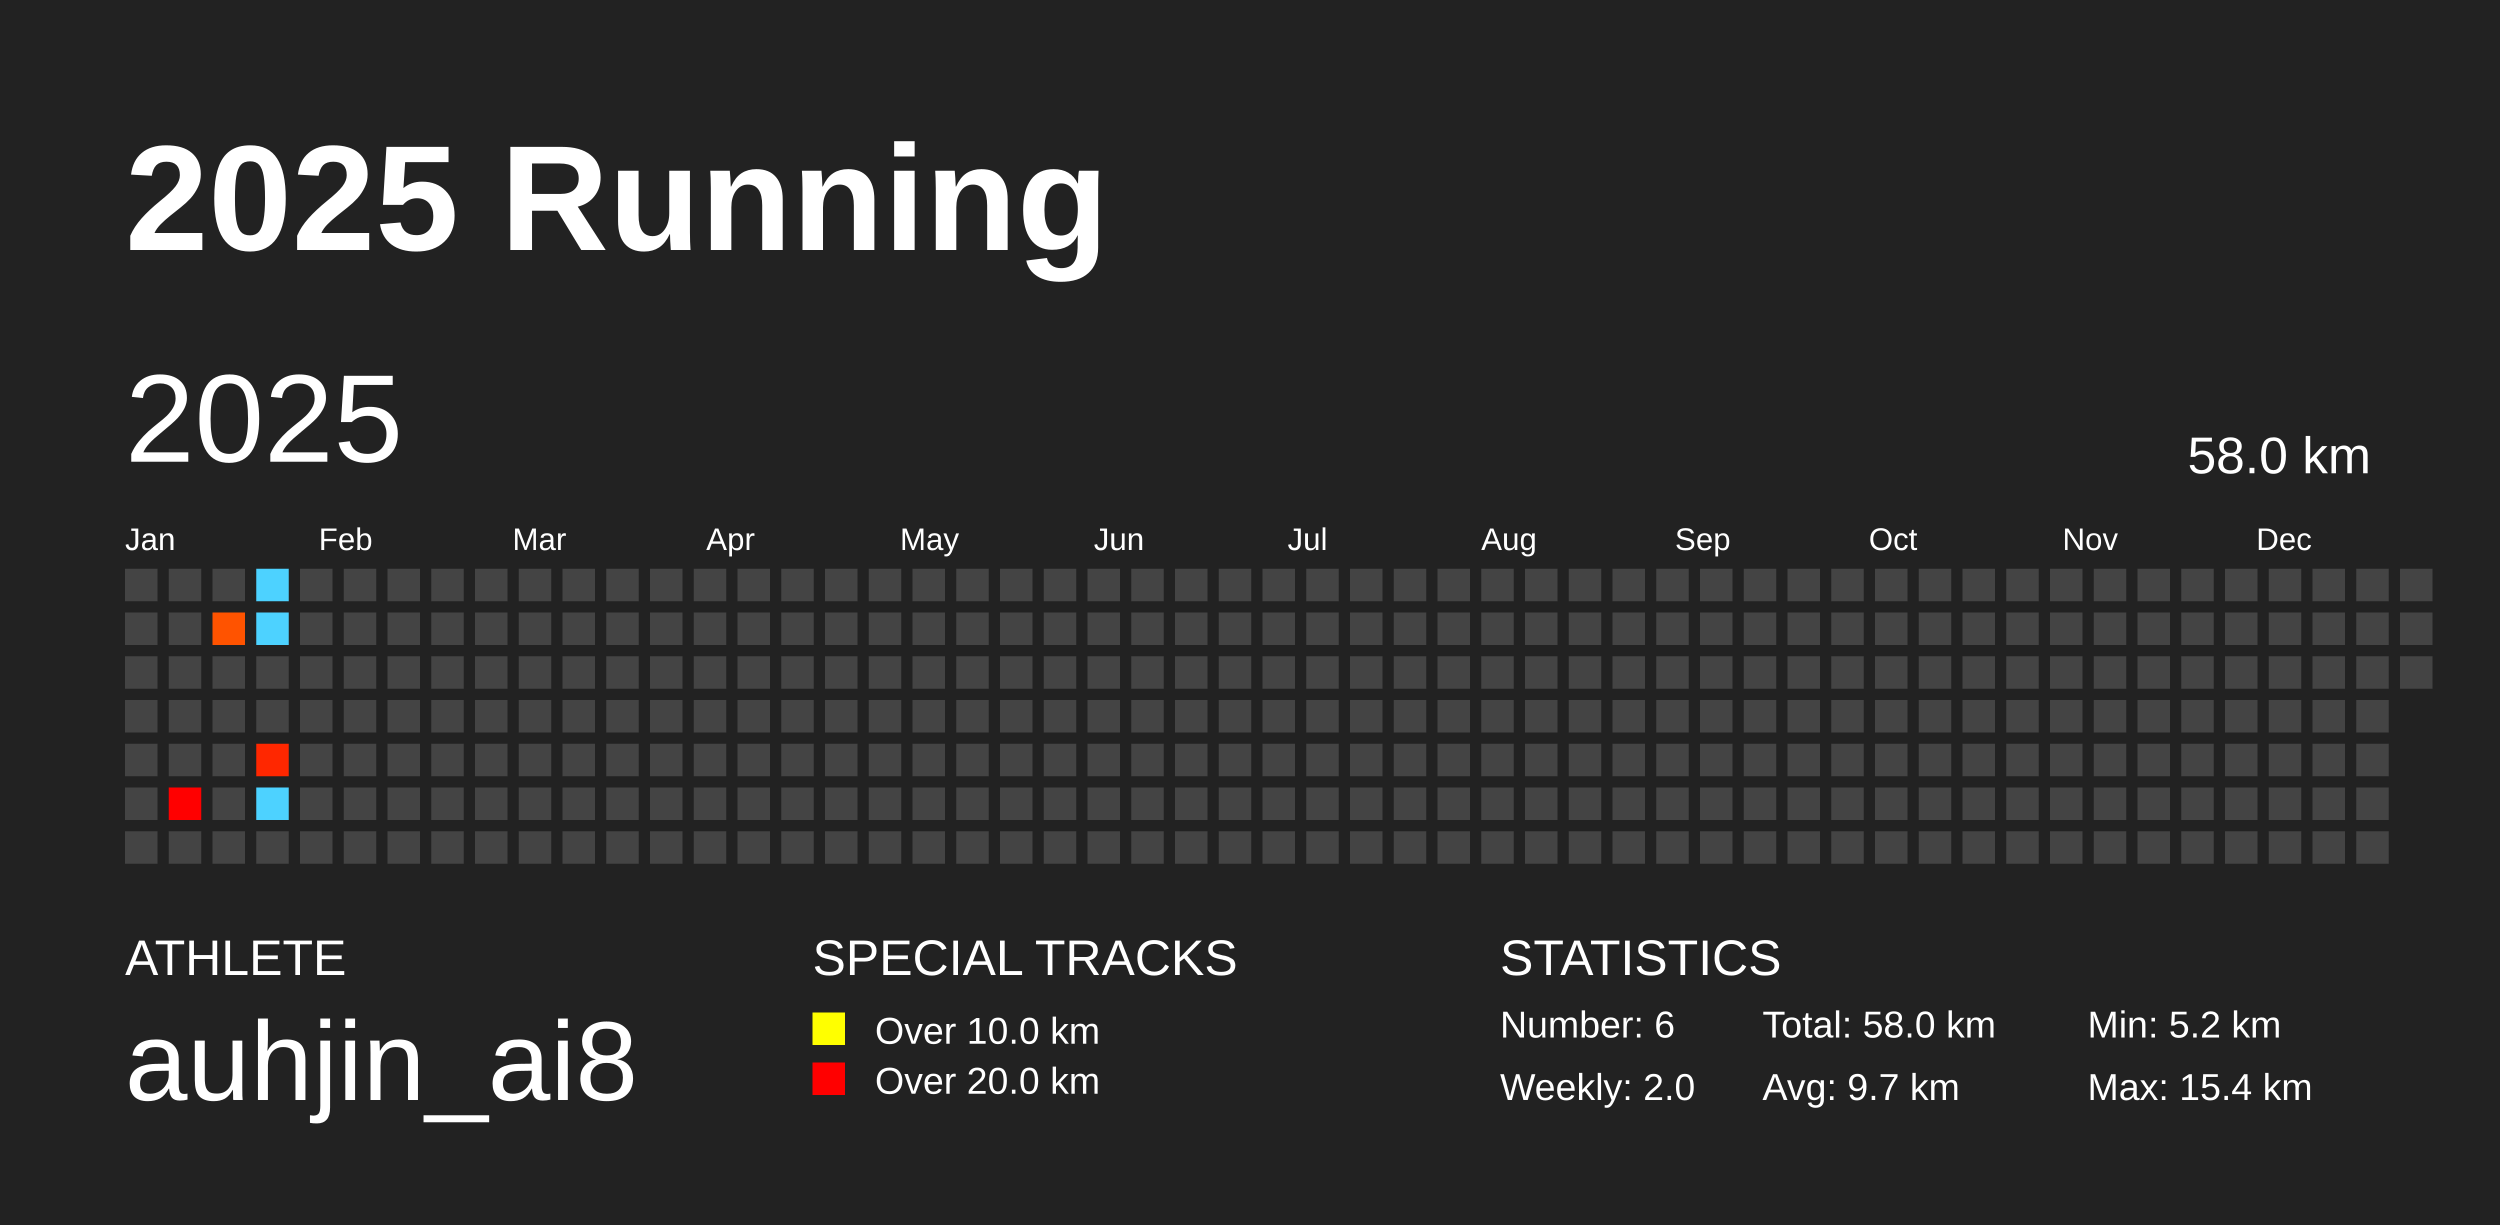
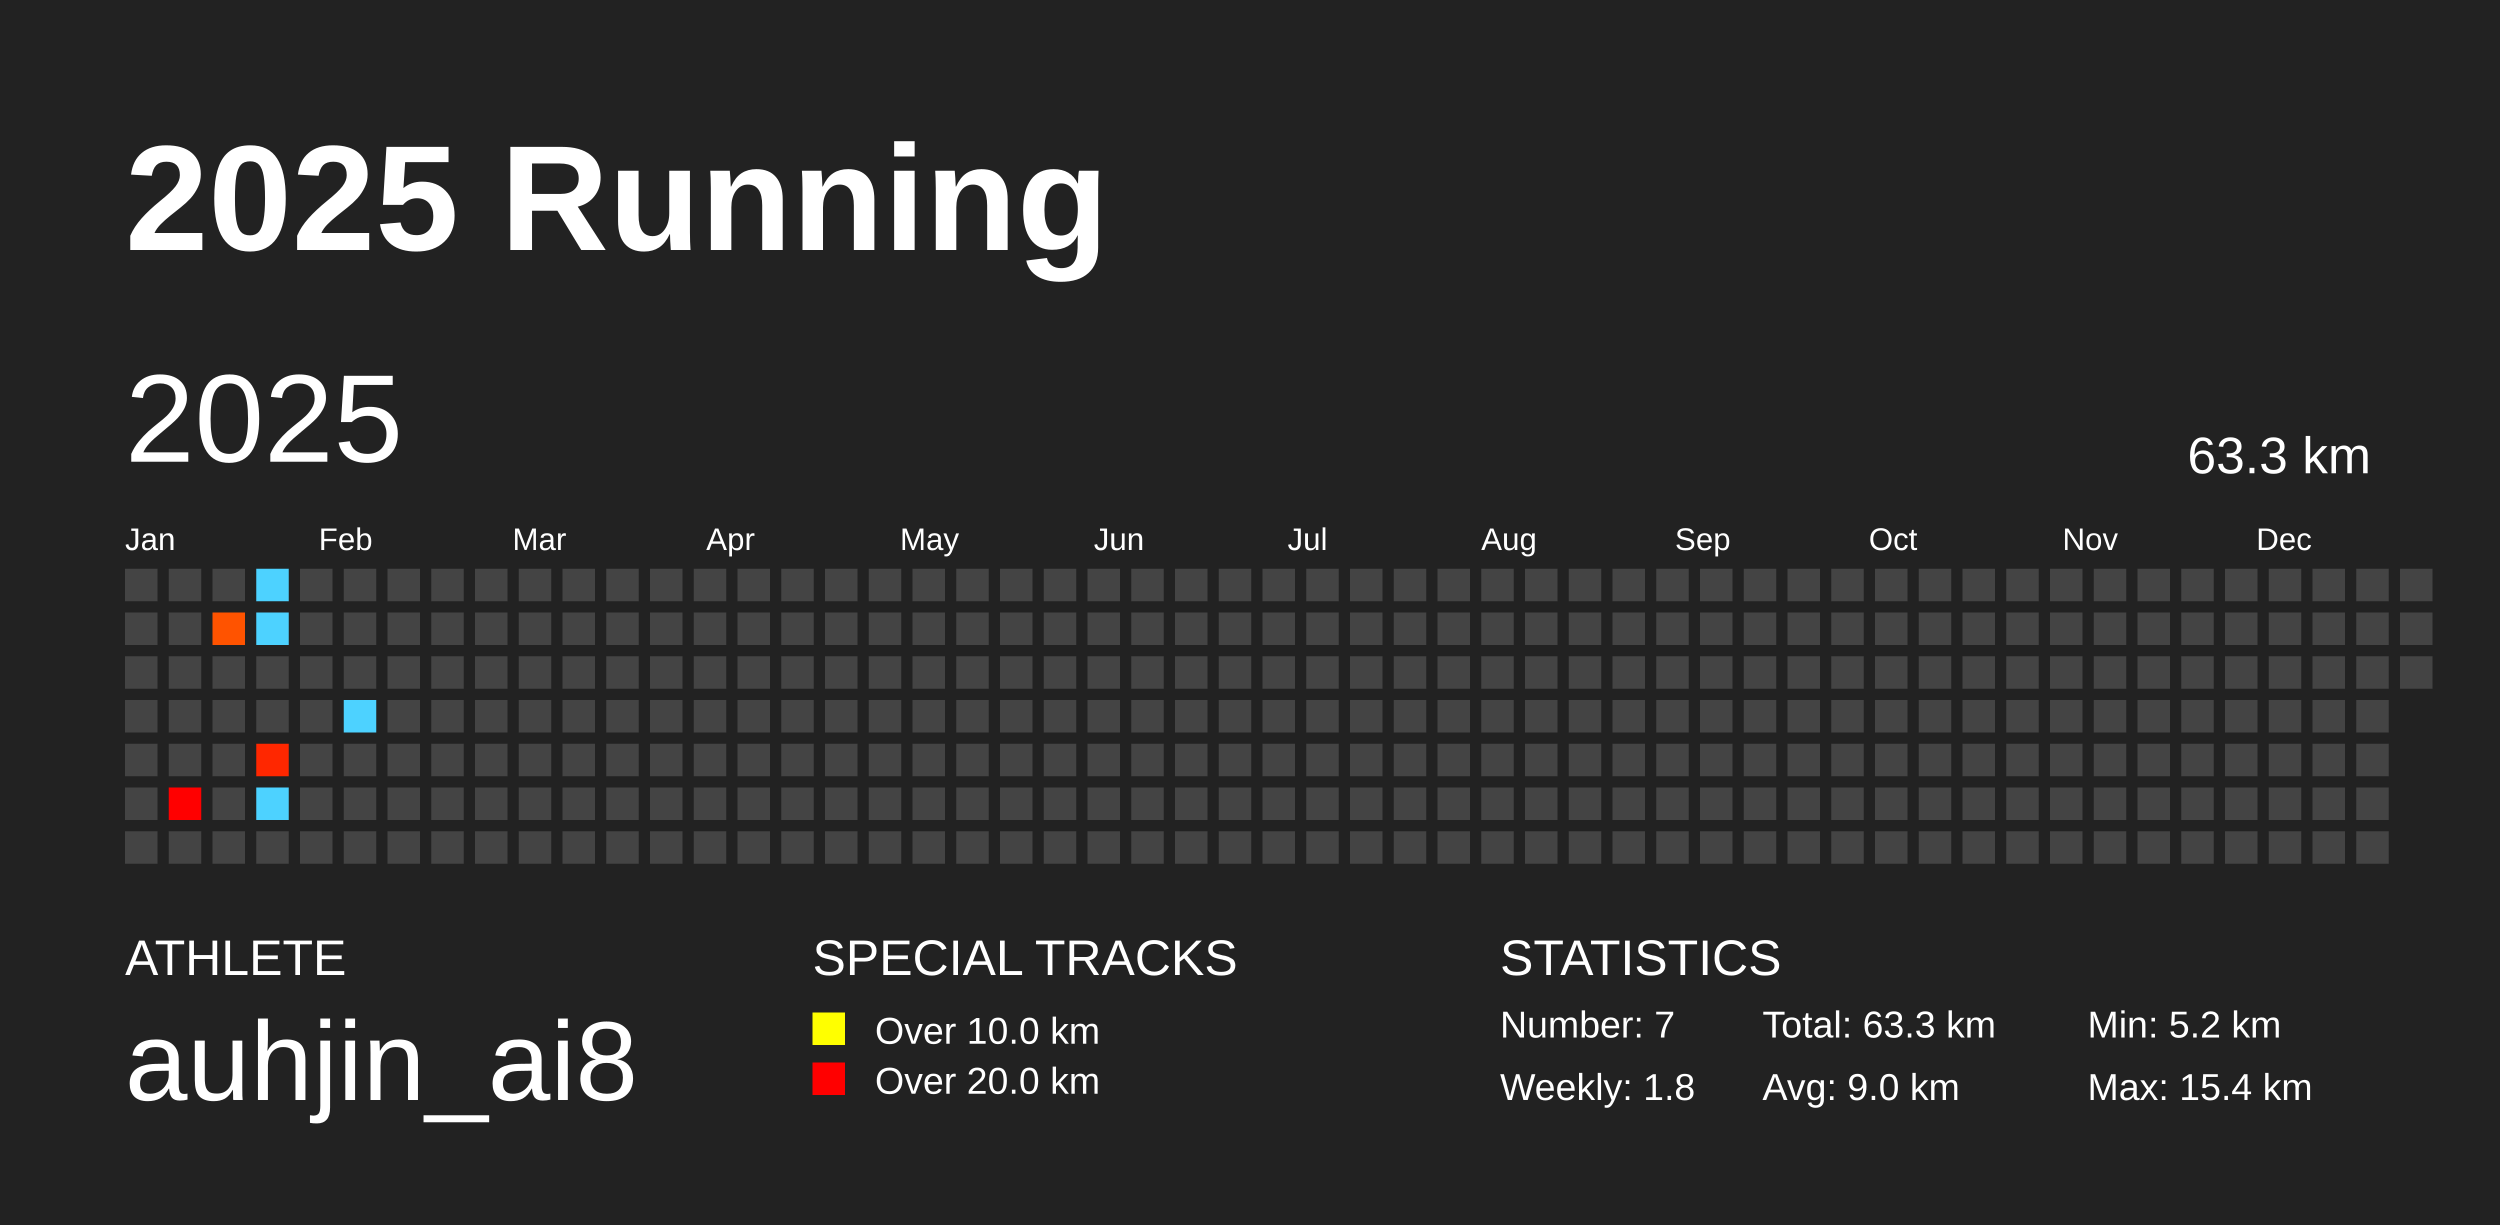
<svg xmlns="http://www.w3.org/2000/svg" baseProfile="full" height="98mm" version="1.1" viewBox="0,0,200,98" width="200mm">
  <defs />
  <rect fill="#222222" height="98" width="200" x="0" y="0" />
  <text fill="#FFFFFF" style="font-size:12px; font-family:Arial; font-weight:bold;" x="10" y="20">2025 Running</text>
  <text fill="#FFFFFF" style="font-size:4px; font-family:Arial" x="10" y="78">ATHLETE</text>
  <text fill="#FFFFFF" style="font-size:9px; font-family:Arial" x="10" y="88">auhjin_ai8</text>
  <text fill="#FFFFFF" style="font-size:4px; font-family:Arial" x="65" y="78">SPECIAL TRACKS</text>
  <rect fill="yellow" height="2.6" width="2.6" x="65" y="81" />
  <text fill="#FFFFFF" style="font-size:3px; font-family:Arial" x="70" y="83.5">Over 10.0 km</text>
  <rect fill="red" height="2.6" width="2.6" x="65" y="85" />
  <text fill="#FFFFFF" style="font-size:3px; font-family:Arial" x="70" y="87.5">Over 20.0 km</text>
  <text fill="#FFFFFF" style="font-size:4px; font-family:Arial" x="120" y="78">STATISTICS</text>
-   <text fill="#FFFFFF" style="font-size:3px; font-family:Arial" x="120" y="83">Number: 6</text>
-   <text fill="#FFFFFF" style="font-size:3px; font-family:Arial" x="120" y="88">Weekly: 2.0</text>
-   <text fill="#FFFFFF" style="font-size:3px; font-family:Arial" x="141" y="83">Total: 58.0 km</text>
-   <text fill="#FFFFFF" style="font-size:3px; font-family:Arial" x="141" y="88">Avg: 9.7 km</text>
+   <text fill="#FFFFFF" style="font-size:3px; font-family:Arial" x="120" y="83">Number: 7</text>
+   <text fill="#FFFFFF" style="font-size:3px; font-family:Arial" x="120" y="88">Weekly: 1.8</text>
+   <text fill="#FFFFFF" style="font-size:3px; font-family:Arial" x="141" y="83">Total: 63.3 km</text>
+   <text fill="#FFFFFF" style="font-size:3px; font-family:Arial" x="141" y="88">Avg: 9.0 km</text>
  <text fill="#FFFFFF" style="font-size:3px; font-family:Arial" x="167" y="83">Min: 5.2 km</text>
  <text fill="#FFFFFF" style="font-size:3px; font-family:Arial" x="167" y="88">Max: 15.4 km</text>
  <text dominant-baseline="hanging" fill="#FFFFFF" style="font-size:10.0px; font-family:Arial;" x="10" y="30">2025</text>
-   <text dominant-baseline="hanging" fill="#FFFFFF" style="font-size:4.125px; font-family:Arial;" x="175" y="35">58.0 km</text>
+   <text dominant-baseline="hanging" fill="#FFFFFF" style="font-size:4.125px; font-family:Arial;" x="175" y="35">63.3 km</text>
  <text fill="#FFFFFF" style="font-size:2.5px; font-family:Arial" x="10.0" y="44">Jan</text>
  <text fill="#FFFFFF" style="font-size:2.5px; font-family:Arial" x="25.5" y="44">Feb</text>
  <text fill="#FFFFFF" style="font-size:2.5px; font-family:Arial" x="41.0" y="44">Mar</text>
  <text fill="#FFFFFF" style="font-size:2.5px; font-family:Arial" x="56.5" y="44">Apr</text>
  <text fill="#FFFFFF" style="font-size:2.5px; font-family:Arial" x="72.0" y="44">May</text>
  <text fill="#FFFFFF" style="font-size:2.5px; font-family:Arial" x="87.5" y="44">Jun</text>
  <text fill="#FFFFFF" style="font-size:2.5px; font-family:Arial" x="103.0" y="44">Jul</text>
  <text fill="#FFFFFF" style="font-size:2.5px; font-family:Arial" x="118.5" y="44">Aug</text>
  <text fill="#FFFFFF" style="font-size:2.5px; font-family:Arial" x="134.0" y="44">Sep</text>
  <text fill="#FFFFFF" style="font-size:2.5px; font-family:Arial" x="149.5" y="44">Oct</text>
  <text fill="#FFFFFF" style="font-size:2.5px; font-family:Arial" x="165.0" y="44">Nov</text>
  <text fill="#FFFFFF" style="font-size:2.5px; font-family:Arial" x="180.5" y="44">Dec</text>
  <rect fill="#444444" height="2.6" width="2.6" x="10.0" y="45.5" />
  <rect fill="#444444" height="2.6" width="2.6" x="10.0" y="49.0" />
  <rect fill="#444444" height="2.6" width="2.6" x="10.0" y="52.5" />
  <rect fill="#444444" height="2.6" width="2.6" x="10.0" y="56.0" />
  <rect fill="#444444" height="2.6" width="2.6" x="10.0" y="59.5" />
  <rect fill="#444444" height="2.6" width="2.6" x="10.0" y="63.0" />
  <rect fill="#444444" height="2.6" width="2.6" x="10.0" y="66.5" />
  <rect fill="#444444" height="2.6" width="2.6" x="13.5" y="45.5" />
  <rect fill="#444444" height="2.6" width="2.6" x="13.5" y="49.0" />
  <rect fill="#444444" height="2.6" width="2.6" x="13.5" y="52.5" />
  <rect fill="#444444" height="2.6" width="2.6" x="13.5" y="56.0" />
  <rect fill="#444444" height="2.6" width="2.6" x="13.5" y="59.5" />
  <rect fill="#ff0000" height="2.6" width="2.6" x="13.5" y="63.0" />
  <rect fill="#444444" height="2.6" width="2.6" x="13.5" y="66.5" />
  <rect fill="#444444" height="2.6" width="2.6" x="17.0" y="45.5" />
  <rect fill="#ff5300" height="2.6" width="2.6" x="17.0" y="49.0" />
  <rect fill="#444444" height="2.6" width="2.6" x="17.0" y="52.5" />
  <rect fill="#444444" height="2.6" width="2.6" x="17.0" y="56.0" />
  <rect fill="#444444" height="2.6" width="2.6" x="17.0" y="59.5" />
  <rect fill="#444444" height="2.6" width="2.6" x="17.0" y="63.0" />
  <rect fill="#444444" height="2.6" width="2.6" x="17.0" y="66.5" />
  <rect fill="#4dd2ff" height="2.6" width="2.6" x="20.5" y="45.5" />
  <rect fill="#4dd2ff" height="2.6" width="2.6" x="20.5" y="49.0" />
  <rect fill="#444444" height="2.6" width="2.6" x="20.5" y="52.5" />
  <rect fill="#444444" height="2.6" width="2.6" x="20.5" y="56.0" />
  <rect fill="#ff2700" height="2.6" width="2.6" x="20.5" y="59.5" />
  <rect fill="#4dd2ff" height="2.6" width="2.6" x="20.5" y="63.0" />
  <rect fill="#444444" height="2.6" width="2.6" x="20.5" y="66.5" />
  <rect fill="#444444" height="2.6" width="2.6" x="24.0" y="45.5" />
  <rect fill="#444444" height="2.6" width="2.6" x="24.0" y="49.0" />
  <rect fill="#444444" height="2.6" width="2.6" x="24.0" y="52.5" />
  <rect fill="#444444" height="2.6" width="2.6" x="24.0" y="56.0" />
  <rect fill="#444444" height="2.6" width="2.6" x="24.0" y="59.5" />
  <rect fill="#444444" height="2.6" width="2.6" x="24.0" y="63.0" />
  <rect fill="#444444" height="2.6" width="2.6" x="24.0" y="66.5" />
  <rect fill="#444444" height="2.6" width="2.6" x="27.5" y="45.5" />
  <rect fill="#444444" height="2.6" width="2.6" x="27.5" y="49.0" />
  <rect fill="#444444" height="2.6" width="2.6" x="27.5" y="52.5" />
-   <rect fill="#444444" height="2.6" width="2.6" x="27.5" y="56.0" />
+   <rect fill="#4dd2ff" height="2.6" width="2.6" x="27.5" y="56.0" />
  <rect fill="#444444" height="2.6" width="2.6" x="27.5" y="59.5" />
  <rect fill="#444444" height="2.6" width="2.6" x="27.5" y="63.0" />
  <rect fill="#444444" height="2.6" width="2.6" x="27.5" y="66.5" />
  <rect fill="#444444" height="2.6" width="2.6" x="31.0" y="45.5" />
  <rect fill="#444444" height="2.6" width="2.6" x="31.0" y="49.0" />
  <rect fill="#444444" height="2.6" width="2.6" x="31.0" y="52.5" />
  <rect fill="#444444" height="2.6" width="2.6" x="31.0" y="56.0" />
  <rect fill="#444444" height="2.6" width="2.6" x="31.0" y="59.5" />
  <rect fill="#444444" height="2.6" width="2.6" x="31.0" y="63.0" />
  <rect fill="#444444" height="2.6" width="2.6" x="31.0" y="66.5" />
  <rect fill="#444444" height="2.6" width="2.6" x="34.5" y="45.5" />
  <rect fill="#444444" height="2.6" width="2.6" x="34.5" y="49.0" />
  <rect fill="#444444" height="2.6" width="2.6" x="34.5" y="52.5" />
  <rect fill="#444444" height="2.6" width="2.6" x="34.5" y="56.0" />
  <rect fill="#444444" height="2.6" width="2.6" x="34.5" y="59.5" />
  <rect fill="#444444" height="2.6" width="2.6" x="34.5" y="63.0" />
  <rect fill="#444444" height="2.6" width="2.6" x="34.5" y="66.5" />
  <rect fill="#444444" height="2.6" width="2.6" x="38.0" y="45.5" />
  <rect fill="#444444" height="2.6" width="2.6" x="38.0" y="49.0" />
  <rect fill="#444444" height="2.6" width="2.6" x="38.0" y="52.5" />
  <rect fill="#444444" height="2.6" width="2.6" x="38.0" y="56.0" />
  <rect fill="#444444" height="2.6" width="2.6" x="38.0" y="59.5" />
  <rect fill="#444444" height="2.6" width="2.6" x="38.0" y="63.0" />
  <rect fill="#444444" height="2.6" width="2.6" x="38.0" y="66.5" />
  <rect fill="#444444" height="2.6" width="2.6" x="41.5" y="45.5" />
  <rect fill="#444444" height="2.6" width="2.6" x="41.5" y="49.0" />
  <rect fill="#444444" height="2.6" width="2.6" x="41.5" y="52.5" />
  <rect fill="#444444" height="2.6" width="2.6" x="41.5" y="56.0" />
  <rect fill="#444444" height="2.6" width="2.6" x="41.5" y="59.5" />
  <rect fill="#444444" height="2.6" width="2.6" x="41.5" y="63.0" />
  <rect fill="#444444" height="2.6" width="2.6" x="41.5" y="66.5" />
  <rect fill="#444444" height="2.6" width="2.6" x="45.0" y="45.5" />
  <rect fill="#444444" height="2.6" width="2.6" x="45.0" y="49.0" />
  <rect fill="#444444" height="2.6" width="2.6" x="45.0" y="52.5" />
  <rect fill="#444444" height="2.6" width="2.6" x="45.0" y="56.0" />
  <rect fill="#444444" height="2.6" width="2.6" x="45.0" y="59.5" />
  <rect fill="#444444" height="2.6" width="2.6" x="45.0" y="63.0" />
  <rect fill="#444444" height="2.6" width="2.6" x="45.0" y="66.5" />
  <rect fill="#444444" height="2.6" width="2.6" x="48.5" y="45.5" />
  <rect fill="#444444" height="2.6" width="2.6" x="48.5" y="49.0" />
  <rect fill="#444444" height="2.6" width="2.6" x="48.5" y="52.5" />
  <rect fill="#444444" height="2.6" width="2.6" x="48.5" y="56.0" />
  <rect fill="#444444" height="2.6" width="2.6" x="48.5" y="59.5" />
  <rect fill="#444444" height="2.6" width="2.6" x="48.5" y="63.0" />
  <rect fill="#444444" height="2.6" width="2.6" x="48.5" y="66.5" />
  <rect fill="#444444" height="2.6" width="2.6" x="52.0" y="45.5" />
  <rect fill="#444444" height="2.6" width="2.6" x="52.0" y="49.0" />
  <rect fill="#444444" height="2.6" width="2.6" x="52.0" y="52.5" />
  <rect fill="#444444" height="2.6" width="2.6" x="52.0" y="56.0" />
  <rect fill="#444444" height="2.6" width="2.6" x="52.0" y="59.5" />
  <rect fill="#444444" height="2.6" width="2.6" x="52.0" y="63.0" />
  <rect fill="#444444" height="2.6" width="2.6" x="52.0" y="66.5" />
  <rect fill="#444444" height="2.6" width="2.6" x="55.5" y="45.5" />
  <rect fill="#444444" height="2.6" width="2.6" x="55.5" y="49.0" />
  <rect fill="#444444" height="2.6" width="2.6" x="55.5" y="52.5" />
  <rect fill="#444444" height="2.6" width="2.6" x="55.5" y="56.0" />
  <rect fill="#444444" height="2.6" width="2.6" x="55.5" y="59.5" />
  <rect fill="#444444" height="2.6" width="2.6" x="55.5" y="63.0" />
  <rect fill="#444444" height="2.6" width="2.6" x="55.5" y="66.5" />
  <rect fill="#444444" height="2.6" width="2.6" x="59.0" y="45.5" />
  <rect fill="#444444" height="2.6" width="2.6" x="59.0" y="49.0" />
  <rect fill="#444444" height="2.6" width="2.6" x="59.0" y="52.5" />
  <rect fill="#444444" height="2.6" width="2.6" x="59.0" y="56.0" />
  <rect fill="#444444" height="2.6" width="2.6" x="59.0" y="59.5" />
  <rect fill="#444444" height="2.6" width="2.6" x="59.0" y="63.0" />
  <rect fill="#444444" height="2.6" width="2.6" x="59.0" y="66.5" />
  <rect fill="#444444" height="2.6" width="2.6" x="62.5" y="45.5" />
  <rect fill="#444444" height="2.6" width="2.6" x="62.5" y="49.0" />
  <rect fill="#444444" height="2.6" width="2.6" x="62.5" y="52.5" />
  <rect fill="#444444" height="2.6" width="2.6" x="62.5" y="56.0" />
  <rect fill="#444444" height="2.6" width="2.6" x="62.5" y="59.5" />
  <rect fill="#444444" height="2.6" width="2.6" x="62.5" y="63.0" />
  <rect fill="#444444" height="2.6" width="2.6" x="62.5" y="66.5" />
  <rect fill="#444444" height="2.6" width="2.6" x="66.0" y="45.5" />
  <rect fill="#444444" height="2.6" width="2.6" x="66.0" y="49.0" />
  <rect fill="#444444" height="2.6" width="2.6" x="66.0" y="52.5" />
  <rect fill="#444444" height="2.6" width="2.6" x="66.0" y="56.0" />
  <rect fill="#444444" height="2.6" width="2.6" x="66.0" y="59.5" />
  <rect fill="#444444" height="2.6" width="2.6" x="66.0" y="63.0" />
  <rect fill="#444444" height="2.6" width="2.6" x="66.0" y="66.5" />
  <rect fill="#444444" height="2.6" width="2.6" x="69.5" y="45.5" />
  <rect fill="#444444" height="2.6" width="2.6" x="69.5" y="49.0" />
  <rect fill="#444444" height="2.6" width="2.6" x="69.5" y="52.5" />
  <rect fill="#444444" height="2.6" width="2.6" x="69.5" y="56.0" />
  <rect fill="#444444" height="2.6" width="2.6" x="69.5" y="59.5" />
  <rect fill="#444444" height="2.6" width="2.6" x="69.5" y="63.0" />
  <rect fill="#444444" height="2.6" width="2.6" x="69.5" y="66.5" />
  <rect fill="#444444" height="2.6" width="2.6" x="73.0" y="45.5" />
  <rect fill="#444444" height="2.6" width="2.6" x="73.0" y="49.0" />
  <rect fill="#444444" height="2.6" width="2.6" x="73.0" y="52.5" />
  <rect fill="#444444" height="2.6" width="2.6" x="73.0" y="56.0" />
  <rect fill="#444444" height="2.6" width="2.6" x="73.0" y="59.5" />
  <rect fill="#444444" height="2.6" width="2.6" x="73.0" y="63.0" />
  <rect fill="#444444" height="2.6" width="2.6" x="73.0" y="66.5" />
  <rect fill="#444444" height="2.6" width="2.6" x="76.5" y="45.5" />
  <rect fill="#444444" height="2.6" width="2.6" x="76.5" y="49.0" />
  <rect fill="#444444" height="2.6" width="2.6" x="76.5" y="52.5" />
  <rect fill="#444444" height="2.6" width="2.6" x="76.5" y="56.0" />
  <rect fill="#444444" height="2.6" width="2.6" x="76.5" y="59.5" />
  <rect fill="#444444" height="2.6" width="2.6" x="76.5" y="63.0" />
  <rect fill="#444444" height="2.6" width="2.6" x="76.5" y="66.5" />
  <rect fill="#444444" height="2.6" width="2.6" x="80.0" y="45.5" />
  <rect fill="#444444" height="2.6" width="2.6" x="80.0" y="49.0" />
  <rect fill="#444444" height="2.6" width="2.6" x="80.0" y="52.5" />
  <rect fill="#444444" height="2.6" width="2.6" x="80.0" y="56.0" />
  <rect fill="#444444" height="2.6" width="2.6" x="80.0" y="59.5" />
  <rect fill="#444444" height="2.6" width="2.6" x="80.0" y="63.0" />
  <rect fill="#444444" height="2.6" width="2.6" x="80.0" y="66.5" />
  <rect fill="#444444" height="2.6" width="2.6" x="83.5" y="45.5" />
  <rect fill="#444444" height="2.6" width="2.6" x="83.5" y="49.0" />
  <rect fill="#444444" height="2.6" width="2.6" x="83.5" y="52.5" />
  <rect fill="#444444" height="2.6" width="2.6" x="83.5" y="56.0" />
  <rect fill="#444444" height="2.6" width="2.6" x="83.5" y="59.5" />
  <rect fill="#444444" height="2.6" width="2.6" x="83.5" y="63.0" />
  <rect fill="#444444" height="2.6" width="2.6" x="83.5" y="66.5" />
  <rect fill="#444444" height="2.6" width="2.6" x="87.0" y="45.5" />
  <rect fill="#444444" height="2.6" width="2.6" x="87.0" y="49.0" />
  <rect fill="#444444" height="2.6" width="2.6" x="87.0" y="52.5" />
  <rect fill="#444444" height="2.6" width="2.6" x="87.0" y="56.0" />
  <rect fill="#444444" height="2.6" width="2.6" x="87.0" y="59.5" />
  <rect fill="#444444" height="2.6" width="2.6" x="87.0" y="63.0" />
  <rect fill="#444444" height="2.6" width="2.6" x="87.0" y="66.5" />
  <rect fill="#444444" height="2.6" width="2.6" x="90.5" y="45.5" />
  <rect fill="#444444" height="2.6" width="2.6" x="90.5" y="49.0" />
  <rect fill="#444444" height="2.6" width="2.6" x="90.5" y="52.5" />
  <rect fill="#444444" height="2.6" width="2.6" x="90.5" y="56.0" />
  <rect fill="#444444" height="2.6" width="2.6" x="90.5" y="59.5" />
  <rect fill="#444444" height="2.6" width="2.6" x="90.5" y="63.0" />
  <rect fill="#444444" height="2.6" width="2.6" x="90.5" y="66.5" />
  <rect fill="#444444" height="2.6" width="2.6" x="94.0" y="45.5" />
  <rect fill="#444444" height="2.6" width="2.6" x="94.0" y="49.0" />
  <rect fill="#444444" height="2.6" width="2.6" x="94.0" y="52.5" />
  <rect fill="#444444" height="2.6" width="2.6" x="94.0" y="56.0" />
  <rect fill="#444444" height="2.6" width="2.6" x="94.0" y="59.5" />
  <rect fill="#444444" height="2.6" width="2.6" x="94.0" y="63.0" />
  <rect fill="#444444" height="2.6" width="2.6" x="94.0" y="66.5" />
  <rect fill="#444444" height="2.6" width="2.6" x="97.5" y="45.5" />
  <rect fill="#444444" height="2.6" width="2.6" x="97.5" y="49.0" />
  <rect fill="#444444" height="2.6" width="2.6" x="97.5" y="52.5" />
  <rect fill="#444444" height="2.6" width="2.6" x="97.5" y="56.0" />
  <rect fill="#444444" height="2.6" width="2.6" x="97.5" y="59.5" />
  <rect fill="#444444" height="2.6" width="2.6" x="97.5" y="63.0" />
  <rect fill="#444444" height="2.6" width="2.6" x="97.5" y="66.5" />
  <rect fill="#444444" height="2.6" width="2.6" x="101.0" y="45.5" />
  <rect fill="#444444" height="2.6" width="2.6" x="101.0" y="49.0" />
  <rect fill="#444444" height="2.6" width="2.6" x="101.0" y="52.5" />
  <rect fill="#444444" height="2.6" width="2.6" x="101.0" y="56.0" />
  <rect fill="#444444" height="2.6" width="2.6" x="101.0" y="59.5" />
  <rect fill="#444444" height="2.6" width="2.6" x="101.0" y="63.0" />
  <rect fill="#444444" height="2.6" width="2.6" x="101.0" y="66.5" />
  <rect fill="#444444" height="2.6" width="2.6" x="104.5" y="45.5" />
  <rect fill="#444444" height="2.6" width="2.6" x="104.5" y="49.0" />
  <rect fill="#444444" height="2.6" width="2.6" x="104.5" y="52.5" />
  <rect fill="#444444" height="2.6" width="2.6" x="104.5" y="56.0" />
  <rect fill="#444444" height="2.6" width="2.6" x="104.5" y="59.5" />
  <rect fill="#444444" height="2.6" width="2.6" x="104.5" y="63.0" />
  <rect fill="#444444" height="2.6" width="2.6" x="104.5" y="66.5" />
  <rect fill="#444444" height="2.6" width="2.6" x="108.0" y="45.5" />
  <rect fill="#444444" height="2.6" width="2.6" x="108.0" y="49.0" />
  <rect fill="#444444" height="2.6" width="2.6" x="108.0" y="52.5" />
  <rect fill="#444444" height="2.6" width="2.6" x="108.0" y="56.0" />
  <rect fill="#444444" height="2.6" width="2.6" x="108.0" y="59.5" />
  <rect fill="#444444" height="2.6" width="2.6" x="108.0" y="63.0" />
  <rect fill="#444444" height="2.6" width="2.6" x="108.0" y="66.5" />
  <rect fill="#444444" height="2.6" width="2.6" x="111.5" y="45.5" />
  <rect fill="#444444" height="2.6" width="2.6" x="111.5" y="49.0" />
  <rect fill="#444444" height="2.6" width="2.6" x="111.5" y="52.5" />
  <rect fill="#444444" height="2.6" width="2.6" x="111.5" y="56.0" />
  <rect fill="#444444" height="2.6" width="2.6" x="111.5" y="59.5" />
  <rect fill="#444444" height="2.6" width="2.6" x="111.5" y="63.0" />
  <rect fill="#444444" height="2.6" width="2.6" x="111.5" y="66.5" />
  <rect fill="#444444" height="2.6" width="2.6" x="115.0" y="45.5" />
  <rect fill="#444444" height="2.6" width="2.6" x="115.0" y="49.0" />
  <rect fill="#444444" height="2.6" width="2.6" x="115.0" y="52.5" />
  <rect fill="#444444" height="2.6" width="2.6" x="115.0" y="56.0" />
  <rect fill="#444444" height="2.6" width="2.6" x="115.0" y="59.5" />
  <rect fill="#444444" height="2.6" width="2.6" x="115.0" y="63.0" />
  <rect fill="#444444" height="2.6" width="2.6" x="115.0" y="66.5" />
  <rect fill="#444444" height="2.6" width="2.6" x="118.5" y="45.5" />
  <rect fill="#444444" height="2.6" width="2.6" x="118.5" y="49.0" />
  <rect fill="#444444" height="2.6" width="2.6" x="118.5" y="52.5" />
  <rect fill="#444444" height="2.6" width="2.6" x="118.5" y="56.0" />
  <rect fill="#444444" height="2.6" width="2.6" x="118.5" y="59.5" />
  <rect fill="#444444" height="2.6" width="2.6" x="118.5" y="63.0" />
  <rect fill="#444444" height="2.6" width="2.6" x="118.5" y="66.5" />
  <rect fill="#444444" height="2.6" width="2.6" x="122.0" y="45.5" />
  <rect fill="#444444" height="2.6" width="2.6" x="122.0" y="49.0" />
  <rect fill="#444444" height="2.6" width="2.6" x="122.0" y="52.5" />
  <rect fill="#444444" height="2.6" width="2.6" x="122.0" y="56.0" />
  <rect fill="#444444" height="2.6" width="2.6" x="122.0" y="59.5" />
  <rect fill="#444444" height="2.6" width="2.6" x="122.0" y="63.0" />
  <rect fill="#444444" height="2.6" width="2.6" x="122.0" y="66.5" />
  <rect fill="#444444" height="2.6" width="2.6" x="125.5" y="45.5" />
  <rect fill="#444444" height="2.6" width="2.6" x="125.5" y="49.0" />
  <rect fill="#444444" height="2.6" width="2.6" x="125.5" y="52.5" />
  <rect fill="#444444" height="2.6" width="2.6" x="125.5" y="56.0" />
  <rect fill="#444444" height="2.6" width="2.6" x="125.5" y="59.5" />
  <rect fill="#444444" height="2.6" width="2.6" x="125.5" y="63.0" />
  <rect fill="#444444" height="2.6" width="2.6" x="125.5" y="66.5" />
  <rect fill="#444444" height="2.6" width="2.6" x="129.0" y="45.5" />
  <rect fill="#444444" height="2.6" width="2.6" x="129.0" y="49.0" />
  <rect fill="#444444" height="2.6" width="2.6" x="129.0" y="52.5" />
  <rect fill="#444444" height="2.6" width="2.6" x="129.0" y="56.0" />
  <rect fill="#444444" height="2.6" width="2.6" x="129.0" y="59.5" />
  <rect fill="#444444" height="2.6" width="2.6" x="129.0" y="63.0" />
  <rect fill="#444444" height="2.6" width="2.6" x="129.0" y="66.5" />
  <rect fill="#444444" height="2.6" width="2.6" x="132.5" y="45.5" />
  <rect fill="#444444" height="2.6" width="2.6" x="132.5" y="49.0" />
  <rect fill="#444444" height="2.6" width="2.6" x="132.5" y="52.5" />
  <rect fill="#444444" height="2.6" width="2.6" x="132.5" y="56.0" />
  <rect fill="#444444" height="2.6" width="2.6" x="132.5" y="59.5" />
  <rect fill="#444444" height="2.6" width="2.6" x="132.5" y="63.0" />
  <rect fill="#444444" height="2.6" width="2.6" x="132.5" y="66.5" />
  <rect fill="#444444" height="2.6" width="2.6" x="136.0" y="45.5" />
  <rect fill="#444444" height="2.6" width="2.6" x="136.0" y="49.0" />
  <rect fill="#444444" height="2.6" width="2.6" x="136.0" y="52.5" />
  <rect fill="#444444" height="2.6" width="2.6" x="136.0" y="56.0" />
  <rect fill="#444444" height="2.6" width="2.6" x="136.0" y="59.5" />
  <rect fill="#444444" height="2.6" width="2.6" x="136.0" y="63.0" />
  <rect fill="#444444" height="2.6" width="2.6" x="136.0" y="66.5" />
  <rect fill="#444444" height="2.6" width="2.6" x="139.5" y="45.5" />
  <rect fill="#444444" height="2.6" width="2.6" x="139.5" y="49.0" />
  <rect fill="#444444" height="2.6" width="2.6" x="139.5" y="52.5" />
  <rect fill="#444444" height="2.6" width="2.6" x="139.5" y="56.0" />
  <rect fill="#444444" height="2.6" width="2.6" x="139.5" y="59.5" />
  <rect fill="#444444" height="2.6" width="2.6" x="139.5" y="63.0" />
  <rect fill="#444444" height="2.6" width="2.6" x="139.5" y="66.5" />
  <rect fill="#444444" height="2.6" width="2.6" x="143.0" y="45.5" />
  <rect fill="#444444" height="2.6" width="2.6" x="143.0" y="49.0" />
  <rect fill="#444444" height="2.6" width="2.6" x="143.0" y="52.5" />
  <rect fill="#444444" height="2.6" width="2.6" x="143.0" y="56.0" />
  <rect fill="#444444" height="2.6" width="2.6" x="143.0" y="59.5" />
  <rect fill="#444444" height="2.6" width="2.6" x="143.0" y="63.0" />
  <rect fill="#444444" height="2.6" width="2.6" x="143.0" y="66.5" />
  <rect fill="#444444" height="2.6" width="2.6" x="146.5" y="45.5" />
  <rect fill="#444444" height="2.6" width="2.6" x="146.5" y="49.0" />
  <rect fill="#444444" height="2.6" width="2.6" x="146.5" y="52.5" />
  <rect fill="#444444" height="2.6" width="2.6" x="146.5" y="56.0" />
  <rect fill="#444444" height="2.6" width="2.6" x="146.5" y="59.5" />
  <rect fill="#444444" height="2.6" width="2.6" x="146.5" y="63.0" />
  <rect fill="#444444" height="2.6" width="2.6" x="146.5" y="66.5" />
  <rect fill="#444444" height="2.6" width="2.6" x="150.0" y="45.5" />
  <rect fill="#444444" height="2.6" width="2.6" x="150.0" y="49.0" />
  <rect fill="#444444" height="2.6" width="2.6" x="150.0" y="52.5" />
  <rect fill="#444444" height="2.6" width="2.6" x="150.0" y="56.0" />
  <rect fill="#444444" height="2.6" width="2.6" x="150.0" y="59.5" />
  <rect fill="#444444" height="2.6" width="2.6" x="150.0" y="63.0" />
  <rect fill="#444444" height="2.6" width="2.6" x="150.0" y="66.5" />
  <rect fill="#444444" height="2.6" width="2.6" x="153.5" y="45.5" />
  <rect fill="#444444" height="2.6" width="2.6" x="153.5" y="49.0" />
  <rect fill="#444444" height="2.6" width="2.6" x="153.5" y="52.5" />
  <rect fill="#444444" height="2.6" width="2.6" x="153.5" y="56.0" />
  <rect fill="#444444" height="2.6" width="2.6" x="153.5" y="59.5" />
  <rect fill="#444444" height="2.6" width="2.6" x="153.5" y="63.0" />
  <rect fill="#444444" height="2.6" width="2.6" x="153.5" y="66.5" />
  <rect fill="#444444" height="2.6" width="2.6" x="157.0" y="45.5" />
  <rect fill="#444444" height="2.6" width="2.6" x="157.0" y="49.0" />
  <rect fill="#444444" height="2.6" width="2.6" x="157.0" y="52.5" />
  <rect fill="#444444" height="2.6" width="2.6" x="157.0" y="56.0" />
  <rect fill="#444444" height="2.6" width="2.6" x="157.0" y="59.5" />
  <rect fill="#444444" height="2.6" width="2.6" x="157.0" y="63.0" />
  <rect fill="#444444" height="2.6" width="2.6" x="157.0" y="66.5" />
  <rect fill="#444444" height="2.6" width="2.6" x="160.5" y="45.5" />
  <rect fill="#444444" height="2.6" width="2.6" x="160.5" y="49.0" />
  <rect fill="#444444" height="2.6" width="2.6" x="160.5" y="52.5" />
  <rect fill="#444444" height="2.6" width="2.6" x="160.5" y="56.0" />
  <rect fill="#444444" height="2.6" width="2.6" x="160.5" y="59.5" />
  <rect fill="#444444" height="2.6" width="2.6" x="160.5" y="63.0" />
  <rect fill="#444444" height="2.6" width="2.6" x="160.5" y="66.5" />
  <rect fill="#444444" height="2.6" width="2.6" x="164.0" y="45.5" />
  <rect fill="#444444" height="2.6" width="2.6" x="164.0" y="49.0" />
  <rect fill="#444444" height="2.6" width="2.6" x="164.0" y="52.5" />
  <rect fill="#444444" height="2.6" width="2.6" x="164.0" y="56.0" />
  <rect fill="#444444" height="2.6" width="2.6" x="164.0" y="59.5" />
  <rect fill="#444444" height="2.6" width="2.6" x="164.0" y="63.0" />
  <rect fill="#444444" height="2.6" width="2.6" x="164.0" y="66.5" />
  <rect fill="#444444" height="2.6" width="2.6" x="167.5" y="45.5" />
  <rect fill="#444444" height="2.6" width="2.6" x="167.5" y="49.0" />
  <rect fill="#444444" height="2.6" width="2.6" x="167.5" y="52.5" />
  <rect fill="#444444" height="2.6" width="2.6" x="167.5" y="56.0" />
  <rect fill="#444444" height="2.6" width="2.6" x="167.5" y="59.5" />
  <rect fill="#444444" height="2.6" width="2.6" x="167.5" y="63.0" />
  <rect fill="#444444" height="2.6" width="2.6" x="167.5" y="66.5" />
  <rect fill="#444444" height="2.6" width="2.6" x="171.0" y="45.5" />
  <rect fill="#444444" height="2.6" width="2.6" x="171.0" y="49.0" />
  <rect fill="#444444" height="2.6" width="2.6" x="171.0" y="52.5" />
  <rect fill="#444444" height="2.6" width="2.6" x="171.0" y="56.0" />
  <rect fill="#444444" height="2.6" width="2.6" x="171.0" y="59.5" />
  <rect fill="#444444" height="2.6" width="2.6" x="171.0" y="63.0" />
  <rect fill="#444444" height="2.6" width="2.6" x="171.0" y="66.5" />
  <rect fill="#444444" height="2.6" width="2.6" x="174.5" y="45.5" />
  <rect fill="#444444" height="2.6" width="2.6" x="174.5" y="49.0" />
  <rect fill="#444444" height="2.6" width="2.6" x="174.5" y="52.5" />
  <rect fill="#444444" height="2.6" width="2.6" x="174.5" y="56.0" />
  <rect fill="#444444" height="2.6" width="2.6" x="174.5" y="59.5" />
  <rect fill="#444444" height="2.6" width="2.6" x="174.5" y="63.0" />
  <rect fill="#444444" height="2.6" width="2.6" x="174.5" y="66.5" />
  <rect fill="#444444" height="2.6" width="2.6" x="178.0" y="45.5" />
  <rect fill="#444444" height="2.6" width="2.6" x="178.0" y="49.0" />
  <rect fill="#444444" height="2.6" width="2.6" x="178.0" y="52.5" />
  <rect fill="#444444" height="2.6" width="2.6" x="178.0" y="56.0" />
  <rect fill="#444444" height="2.6" width="2.6" x="178.0" y="59.5" />
  <rect fill="#444444" height="2.6" width="2.6" x="178.0" y="63.0" />
  <rect fill="#444444" height="2.6" width="2.6" x="178.0" y="66.5" />
  <rect fill="#444444" height="2.6" width="2.6" x="181.5" y="45.5" />
  <rect fill="#444444" height="2.6" width="2.6" x="181.5" y="49.0" />
  <rect fill="#444444" height="2.6" width="2.6" x="181.5" y="52.5" />
  <rect fill="#444444" height="2.6" width="2.6" x="181.5" y="56.0" />
  <rect fill="#444444" height="2.6" width="2.6" x="181.5" y="59.5" />
  <rect fill="#444444" height="2.6" width="2.6" x="181.5" y="63.0" />
  <rect fill="#444444" height="2.6" width="2.6" x="181.5" y="66.5" />
  <rect fill="#444444" height="2.6" width="2.6" x="185.0" y="45.5" />
  <rect fill="#444444" height="2.6" width="2.6" x="185.0" y="49.0" />
  <rect fill="#444444" height="2.6" width="2.6" x="185.0" y="52.5" />
  <rect fill="#444444" height="2.6" width="2.6" x="185.0" y="56.0" />
  <rect fill="#444444" height="2.6" width="2.6" x="185.0" y="59.5" />
  <rect fill="#444444" height="2.6" width="2.6" x="185.0" y="63.0" />
  <rect fill="#444444" height="2.6" width="2.6" x="185.0" y="66.5" />
  <rect fill="#444444" height="2.6" width="2.6" x="188.5" y="45.5" />
  <rect fill="#444444" height="2.6" width="2.6" x="188.5" y="49.0" />
  <rect fill="#444444" height="2.6" width="2.6" x="188.5" y="52.5" />
  <rect fill="#444444" height="2.6" width="2.6" x="188.5" y="56.0" />
  <rect fill="#444444" height="2.6" width="2.6" x="188.5" y="59.5" />
  <rect fill="#444444" height="2.6" width="2.6" x="188.5" y="63.0" />
  <rect fill="#444444" height="2.6" width="2.6" x="188.5" y="66.5" />
  <rect fill="#444444" height="2.6" width="2.6" x="192.0" y="45.5" />
  <rect fill="#444444" height="2.6" width="2.6" x="192.0" y="49.0" />
  <rect fill="#444444" height="2.6" width="2.6" x="192.0" y="52.5" />
</svg>
